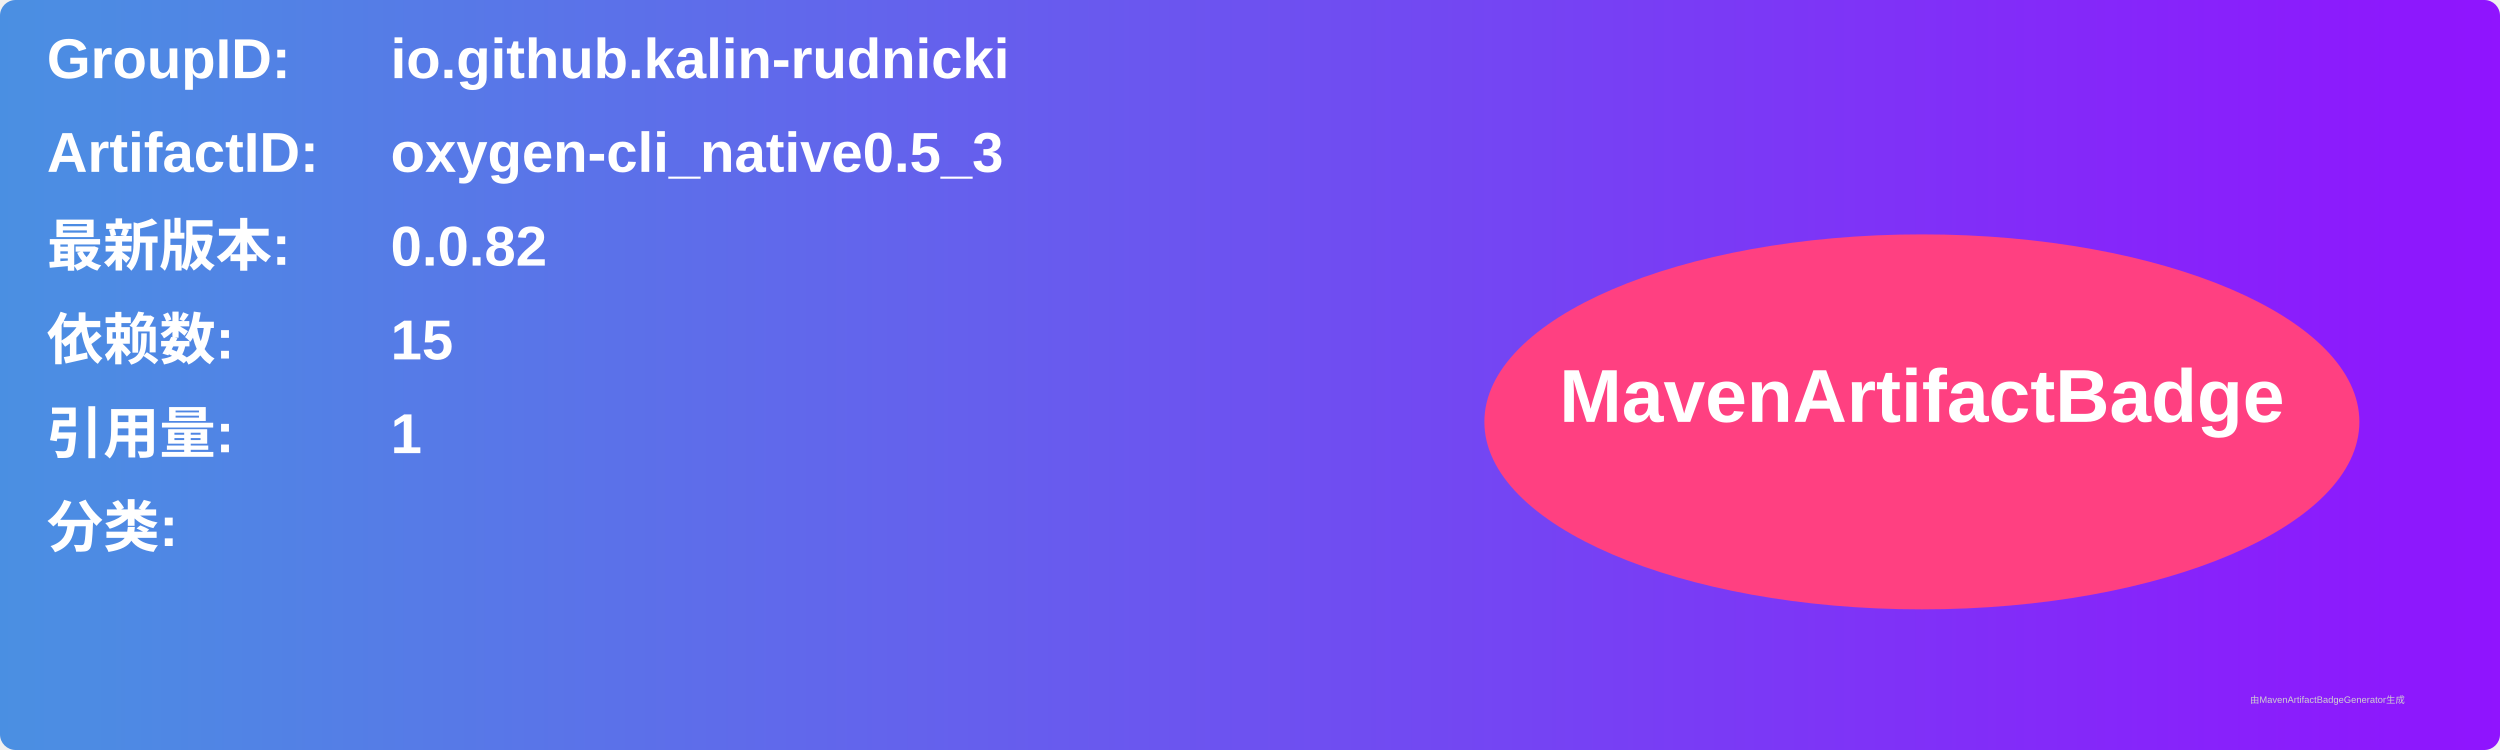
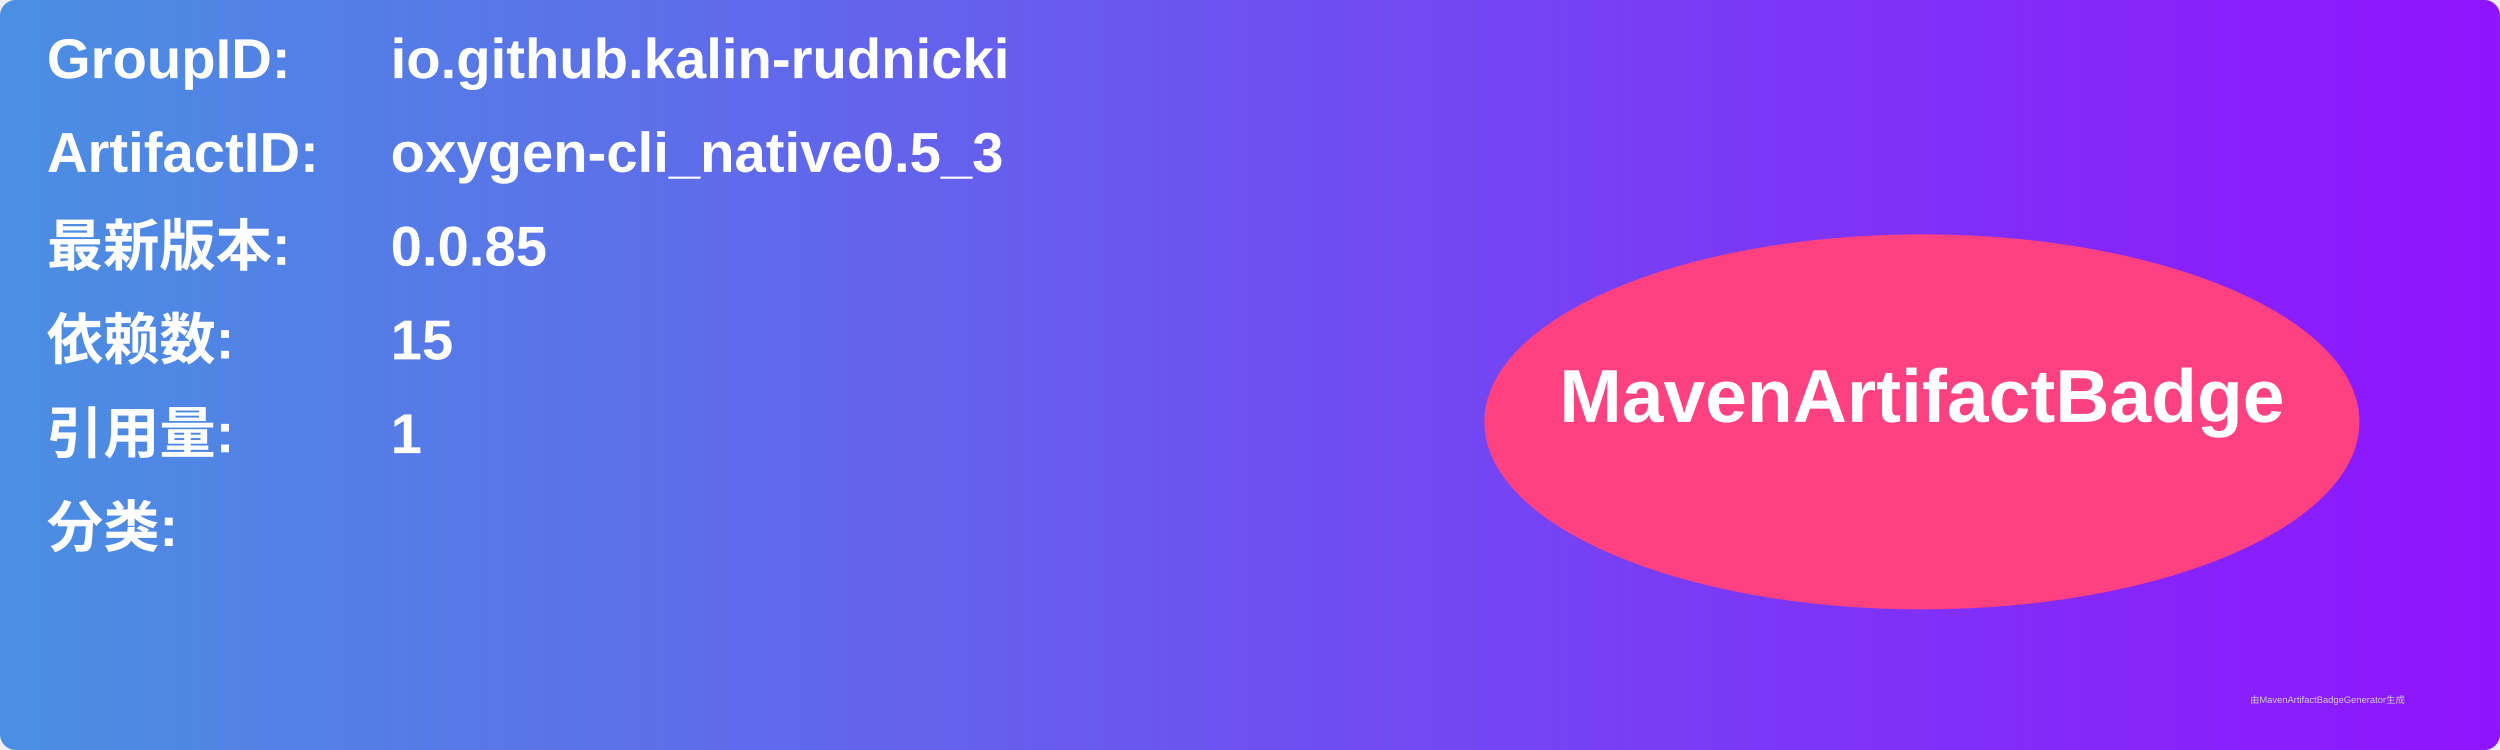
<svg xmlns="http://www.w3.org/2000/svg" width="800" height="240" viewBox="0 0 800 240">
  <linearGradient id="grad" x1="0%" y1="0%" x2="100%" y2="0%">
    <stop offset="0%" stop-color="#4a90e2" />
    <stop offset="100%" stop-color="#9013fe" />
  </linearGradient>
  <rect width="100%" height="100%" rx="5" ry="5" fill="url(#grad)" />
  <g transform="translate(15, 15)">
    <text x="0" y="10" font-family="Arial" font-size="18" fill="white" font-weight="bold" width="260">GroupID:</text>
    <text x="110" y="10" font-family="Arial" font-size="18" fill="white" font-weight="bold" width="460">io.github.kalin-rudnicki</text>
    <text x="0" y="40" font-family="Arial" font-size="18" fill="white" font-weight="bold" width="260">ArtifactID:</text>
    <text x="110" y="40" font-family="Arial" font-size="18" fill="white" font-weight="bold" width="460">oxygen-cli_native0.5_3</text>
    <text x="0" y="70" font-family="Arial" font-size="18" fill="white" font-weight="bold">最新版本:</text>
    <text x="110" y="70" font-family="Arial" font-size="18" fill="white" font-weight="bold">
-       <tspan font-weight="bold">0.0.82</tspan>
+       <tspan font-weight="bold">0.0.85</tspan>
    </text>
    <text x="0" y="100" font-family="Arial" font-size="18" fill="white" font-weight="bold">依赖数: </text>
    <text x="110" y="100" font-family="Arial" font-size="18" fill="white">
      <tspan font-weight="bold">15</tspan>
    </text>
    <text x="0" y="130" font-family="Arial" font-size="18" fill="white" font-weight="bold">引用量: </text>
    <text x="110" y="130" font-family="Arial" font-size="18" fill="white">
      <tspan font-weight="bold">1</tspan>
    </text>
    <text x="0" y="160" font-family="Arial" font-size="18" fill="white" font-weight="bold">分类:</text>
    <text x="10" y="190" font-family="Arial" font-size="10" fill="white">
      <tspan font-weight="bold" />
    </text>
    <ellipse cx="600" cy="120" rx="140" ry="60" fill="#ff4081" />
    <text x="600" y="120" text-anchor="middle" font-family="Arial" font-size="24" fill="white" font-weight="bold">MavenArtifactBadge</text>
  </g>
  <text x="720" y="225" font-family="Arial" font-size="3" fill="#d0d0d0">由MavenArtifactBadgeGenerator生成</text>
</svg>
